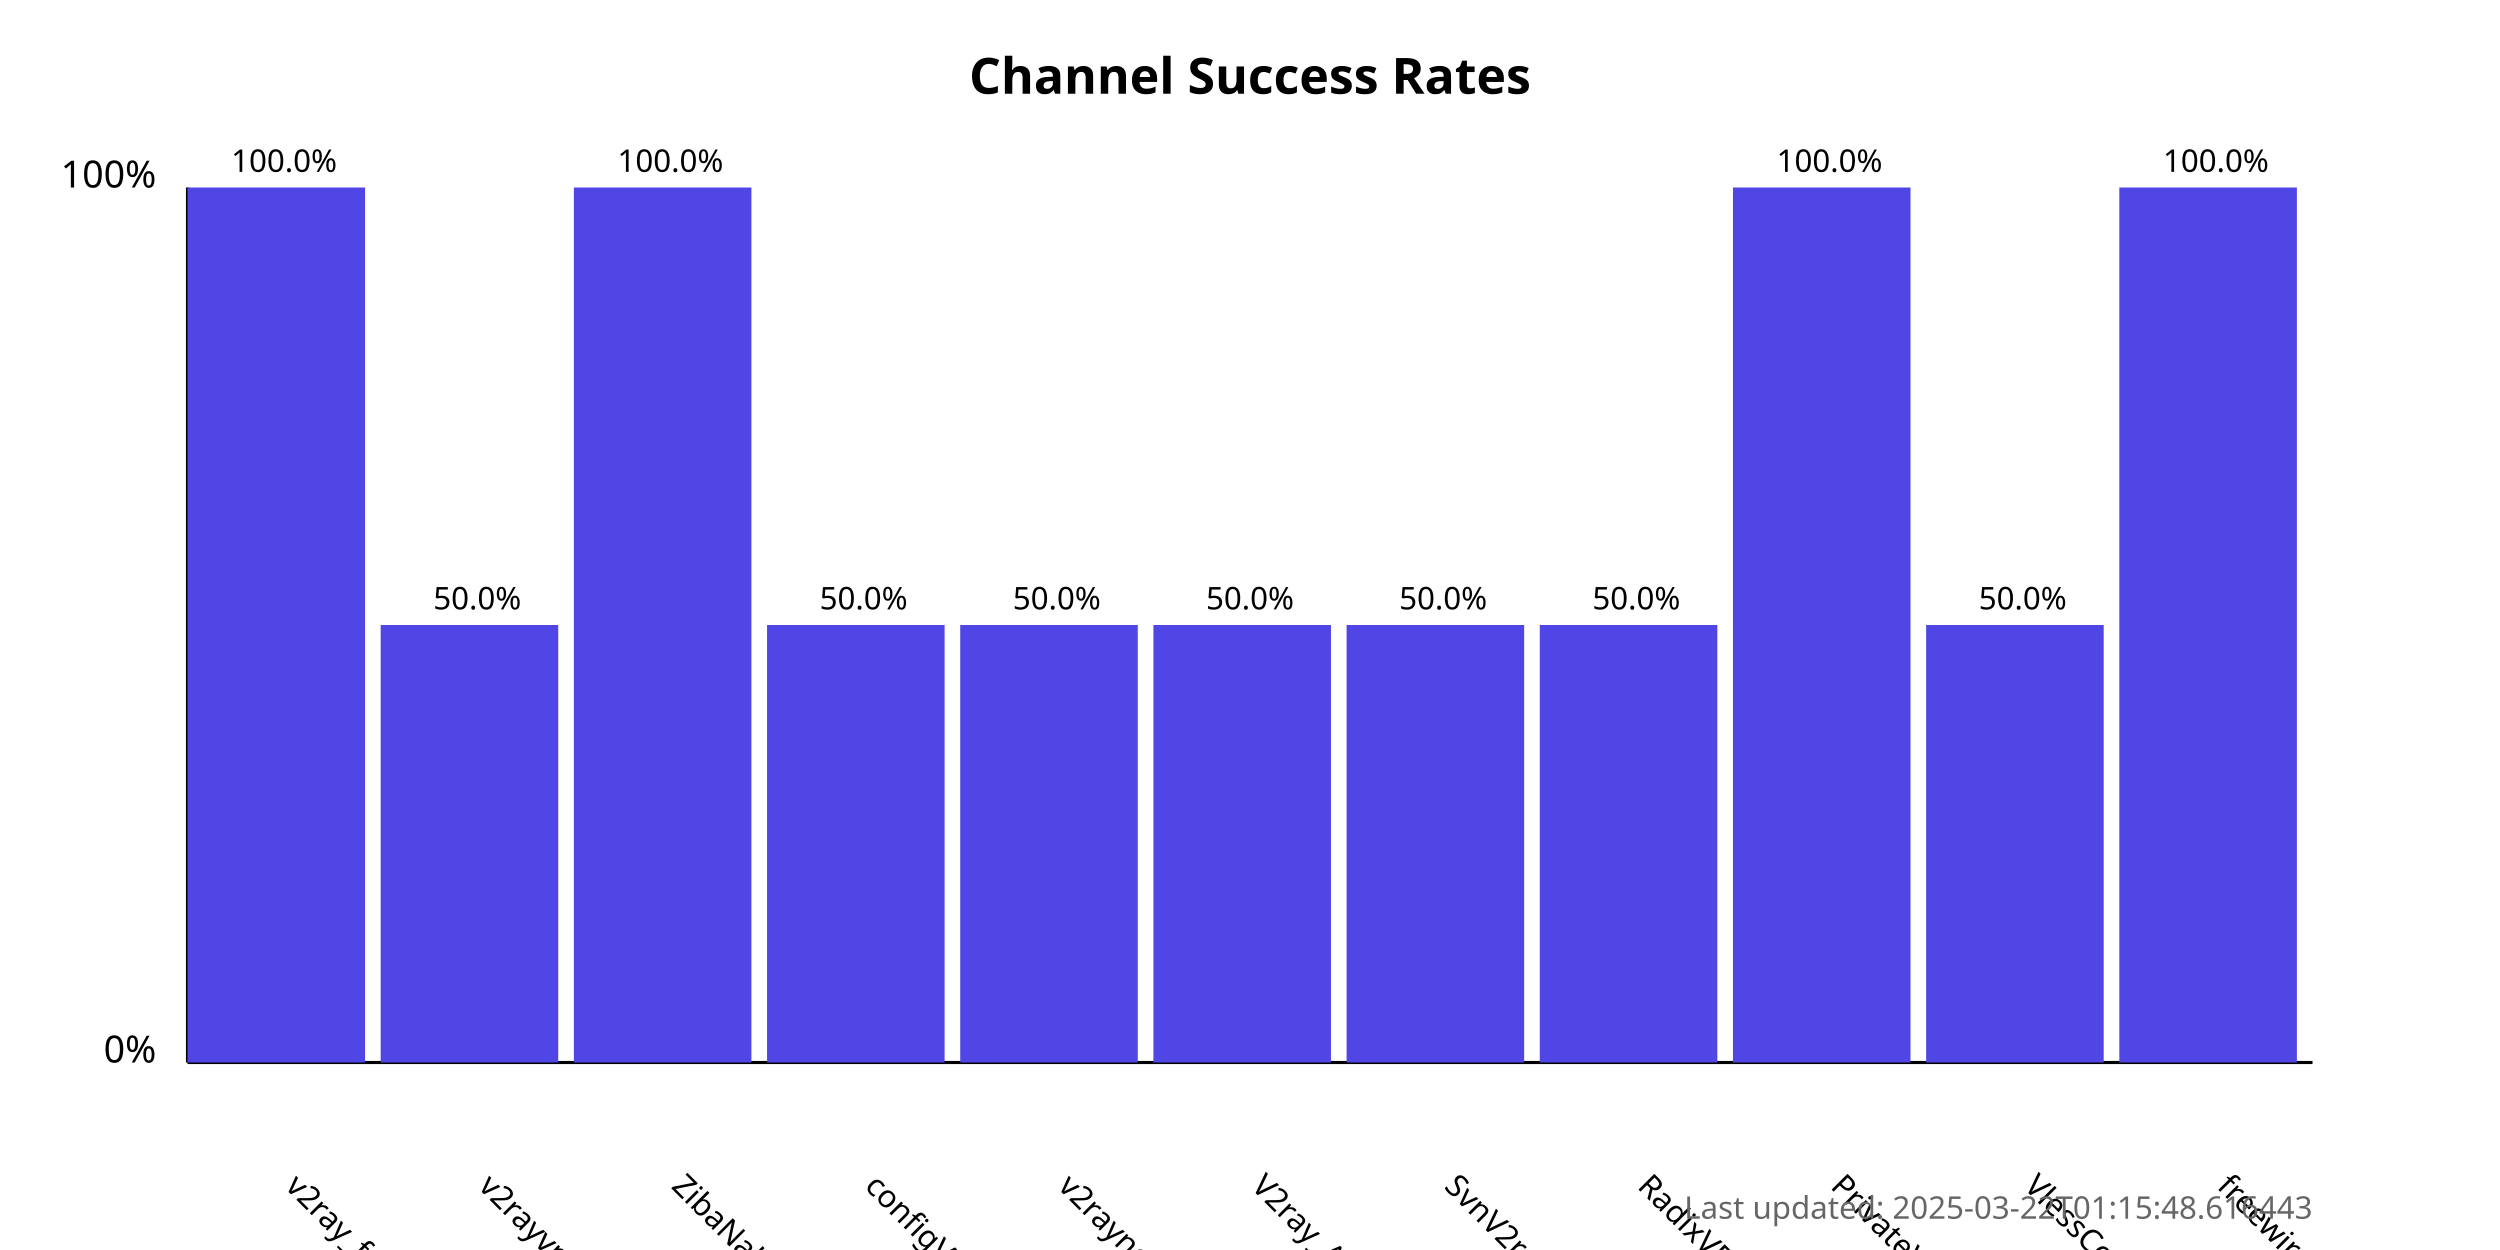
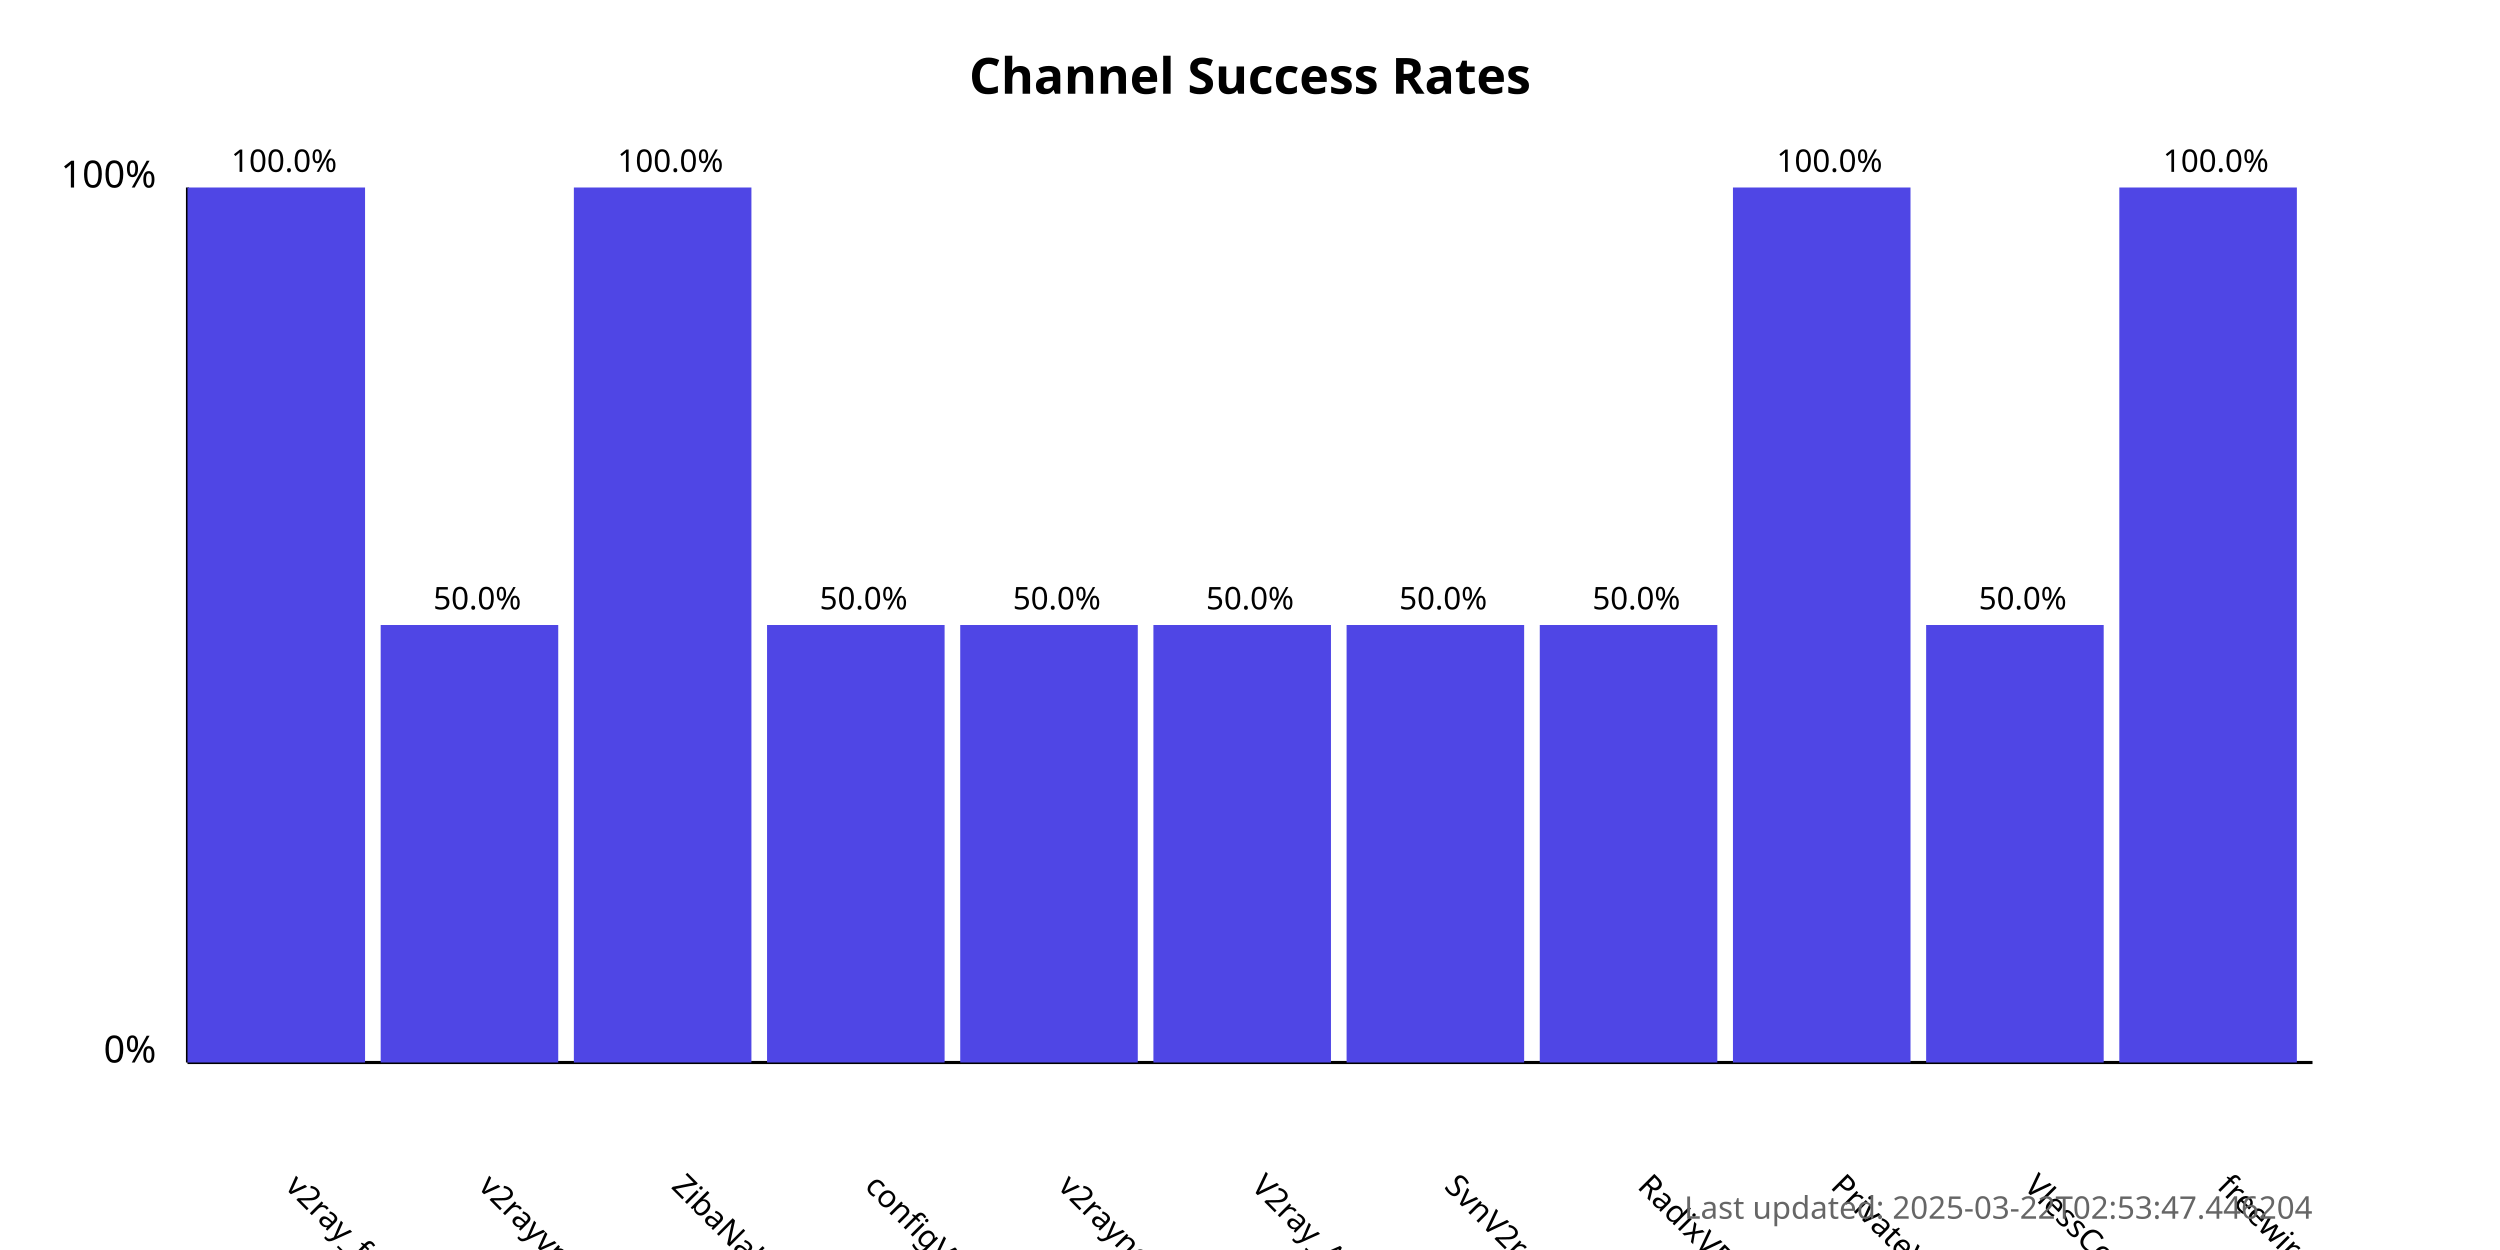
<svg xmlns="http://www.w3.org/2000/svg" width="800" height="400">
  <style>
            .chart-title { font: bold 16px sans-serif; }
            .axis-label { font: 12px sans-serif; }
            .tick-label { font: 10px sans-serif; }
            .bar { fill: #4f46e5; }
            .bar:hover { fill: #6366f1; }
            .timestamp { font: 10px sans-serif; fill: #666; }
        </style>
  <text x="400.0" y="30" text-anchor="middle" class="chart-title">
            Channel Success Rates
        </text>
  <line x1="60" y1="340" x2="60" y2="60" stroke="black" stroke-width="1" />
  <line x1="60" y1="340" x2="740" y2="340" stroke="black" stroke-width="1" />
  <text x="50" y="340" text-anchor="end" class="axis-label">0%</text>
  <text x="50" y="60" text-anchor="end" class="axis-label">100%</text>
  <g>
    <rect x="60" y="60.0" width="56.818" height="280.0" class="bar" />
    <text x="90.909" y="380" transform="rotate(45, 90.90909, 380)" text-anchor="start" class="tick-label">
                v2ray_free_conf
            </text>
    <text x="90.909" y="55.0" text-anchor="middle" class="tick-label">
                100.0%
            </text>
  </g>
  <g>
    <rect x="121.818" y="200.0" width="56.818" height="140.0" class="bar" />
    <text x="152.727" y="380" transform="rotate(45, 152.7273, 380)" text-anchor="start" class="tick-label">
                v2rayvpno
            </text>
    <text x="152.727" y="195.0" text-anchor="middle" class="tick-label">
                50.0%
            </text>
  </g>
  <g>
    <rect x="183.636" y="60.0" width="56.818" height="280.0" class="bar" />
    <text x="214.545" y="380" transform="rotate(45, 214.5455, 380)" text-anchor="start" class="tick-label">
                ZibaNabz
            </text>
    <text x="214.545" y="55.0" text-anchor="middle" class="tick-label">
                100.0%
            </text>
  </g>
  <g>
    <rect x="245.455" y="200.0" width="56.818" height="140.0" class="bar" />
    <text x="276.364" y="380" transform="rotate(45, 276.3636, 380)" text-anchor="start" class="tick-label">
                configV2rayForFree
            </text>
    <text x="276.364" y="195.0" text-anchor="middle" class="tick-label">
                50.0%
            </text>
  </g>
  <g>
    <rect x="307.273" y="200.0" width="56.818" height="140.0" class="bar" />
    <text x="338.182" y="380" transform="rotate(45, 338.1818, 380)" text-anchor="start" class="tick-label">
                v2rayngvpn
            </text>
    <text x="338.182" y="195.0" text-anchor="middle" class="tick-label">
                50.0%
            </text>
  </g>
  <g>
    <rect x="369.091" y="200.0" width="56.818" height="140.0" class="bar" />
    <text x="400.0" y="380" transform="rotate(45, 400.0, 380)" text-anchor="start" class="tick-label">
                V2ray_Alpha
            </text>
    <text x="400.0" y="195.0" text-anchor="middle" class="tick-label">
                50.0%
            </text>
  </g>
  <g>
    <rect x="430.909" y="200.0" width="56.818" height="140.0" class="bar" />
    <text x="461.818" y="380" transform="rotate(45, 461.8182, 380)" text-anchor="start" class="tick-label">
                SvnV2ray
            </text>
    <text x="461.818" y="195.0" text-anchor="middle" class="tick-label">
                50.0%
            </text>
  </g>
  <g>
    <rect x="492.727" y="200.0" width="56.818" height="140.0" class="bar" />
    <text x="523.636" y="380" transform="rotate(45, 523.6364, 380)" text-anchor="start" class="tick-label">
                RadixVPN
            </text>
    <text x="523.636" y="195.0" text-anchor="middle" class="tick-label">
                50.0%
            </text>
  </g>
  <g>
    <rect x="554.545" y="60.0" width="56.818" height="280.0" class="bar" />
    <text x="585.455" y="380" transform="rotate(45, 585.4545, 380)" text-anchor="start" class="tick-label">
                PrivateVPNs
            </text>
    <text x="585.455" y="55.0" text-anchor="middle" class="tick-label">
                100.0%
            </text>
  </g>
  <g>
    <rect x="616.364" y="200.0" width="56.818" height="140.0" class="bar" />
    <text x="647.273" y="380" transform="rotate(45, 647.2727, 380)" text-anchor="start" class="tick-label">
                VlessConfig
            </text>
    <text x="647.273" y="195.0" text-anchor="middle" class="tick-label">
                50.0%
            </text>
  </g>
  <g>
    <rect x="678.182" y="60.0" width="56.818" height="280.0" class="bar" />
    <text x="709.091" y="380" transform="rotate(45, 709.0909, 380)" text-anchor="start" class="tick-label">
                freewireguard
            </text>
    <text x="709.091" y="55.0" text-anchor="middle" class="tick-label">
                100.0%
            </text>
  </g>
  <text x="740" y="390" text-anchor="end" class="timestamp">
-             Last updated: 2025-03-22T01:15:48.616443
+             Last updated: 2025-03-22T02:53:47.446204
        </text>
</svg>
